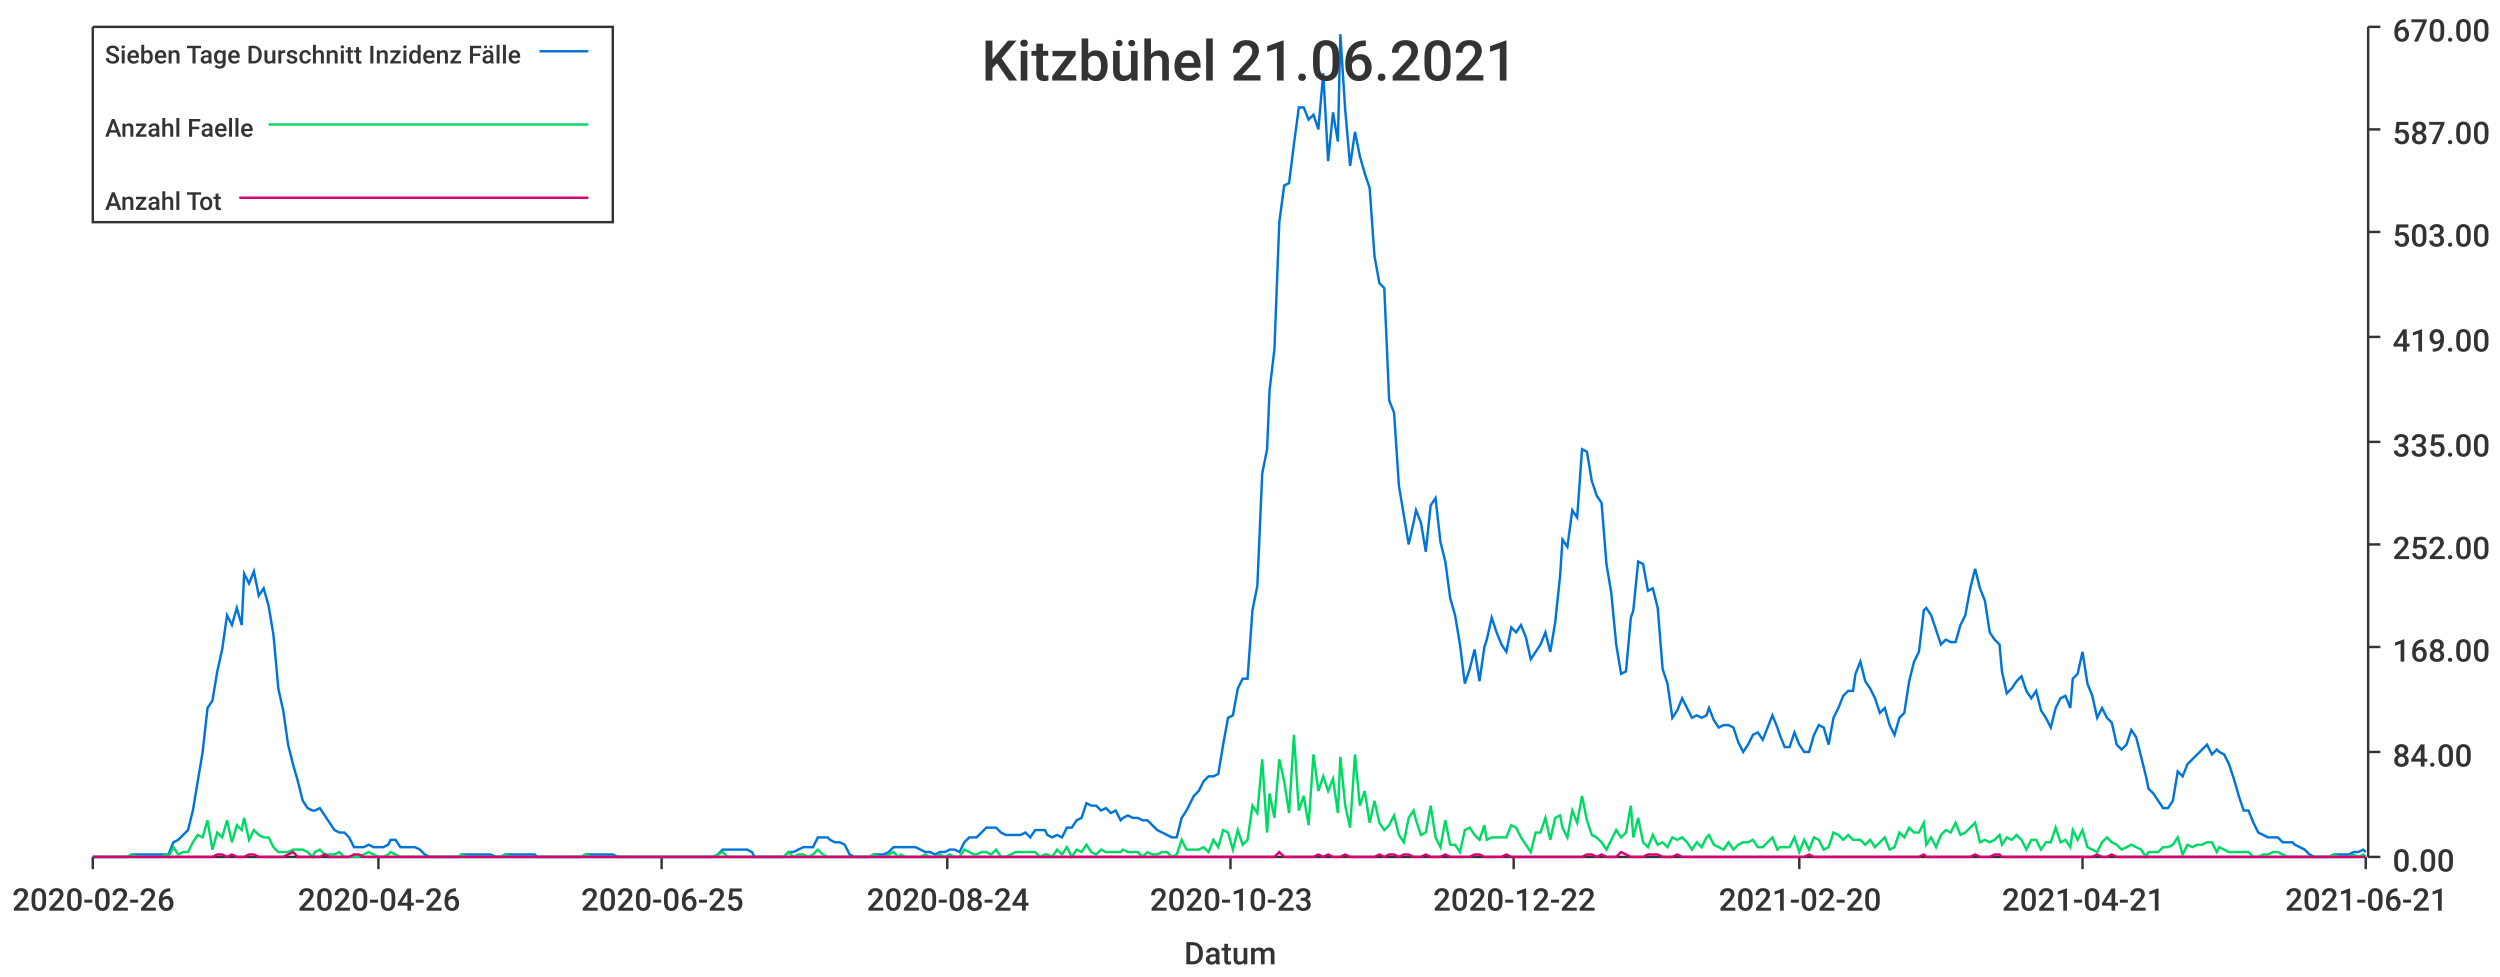
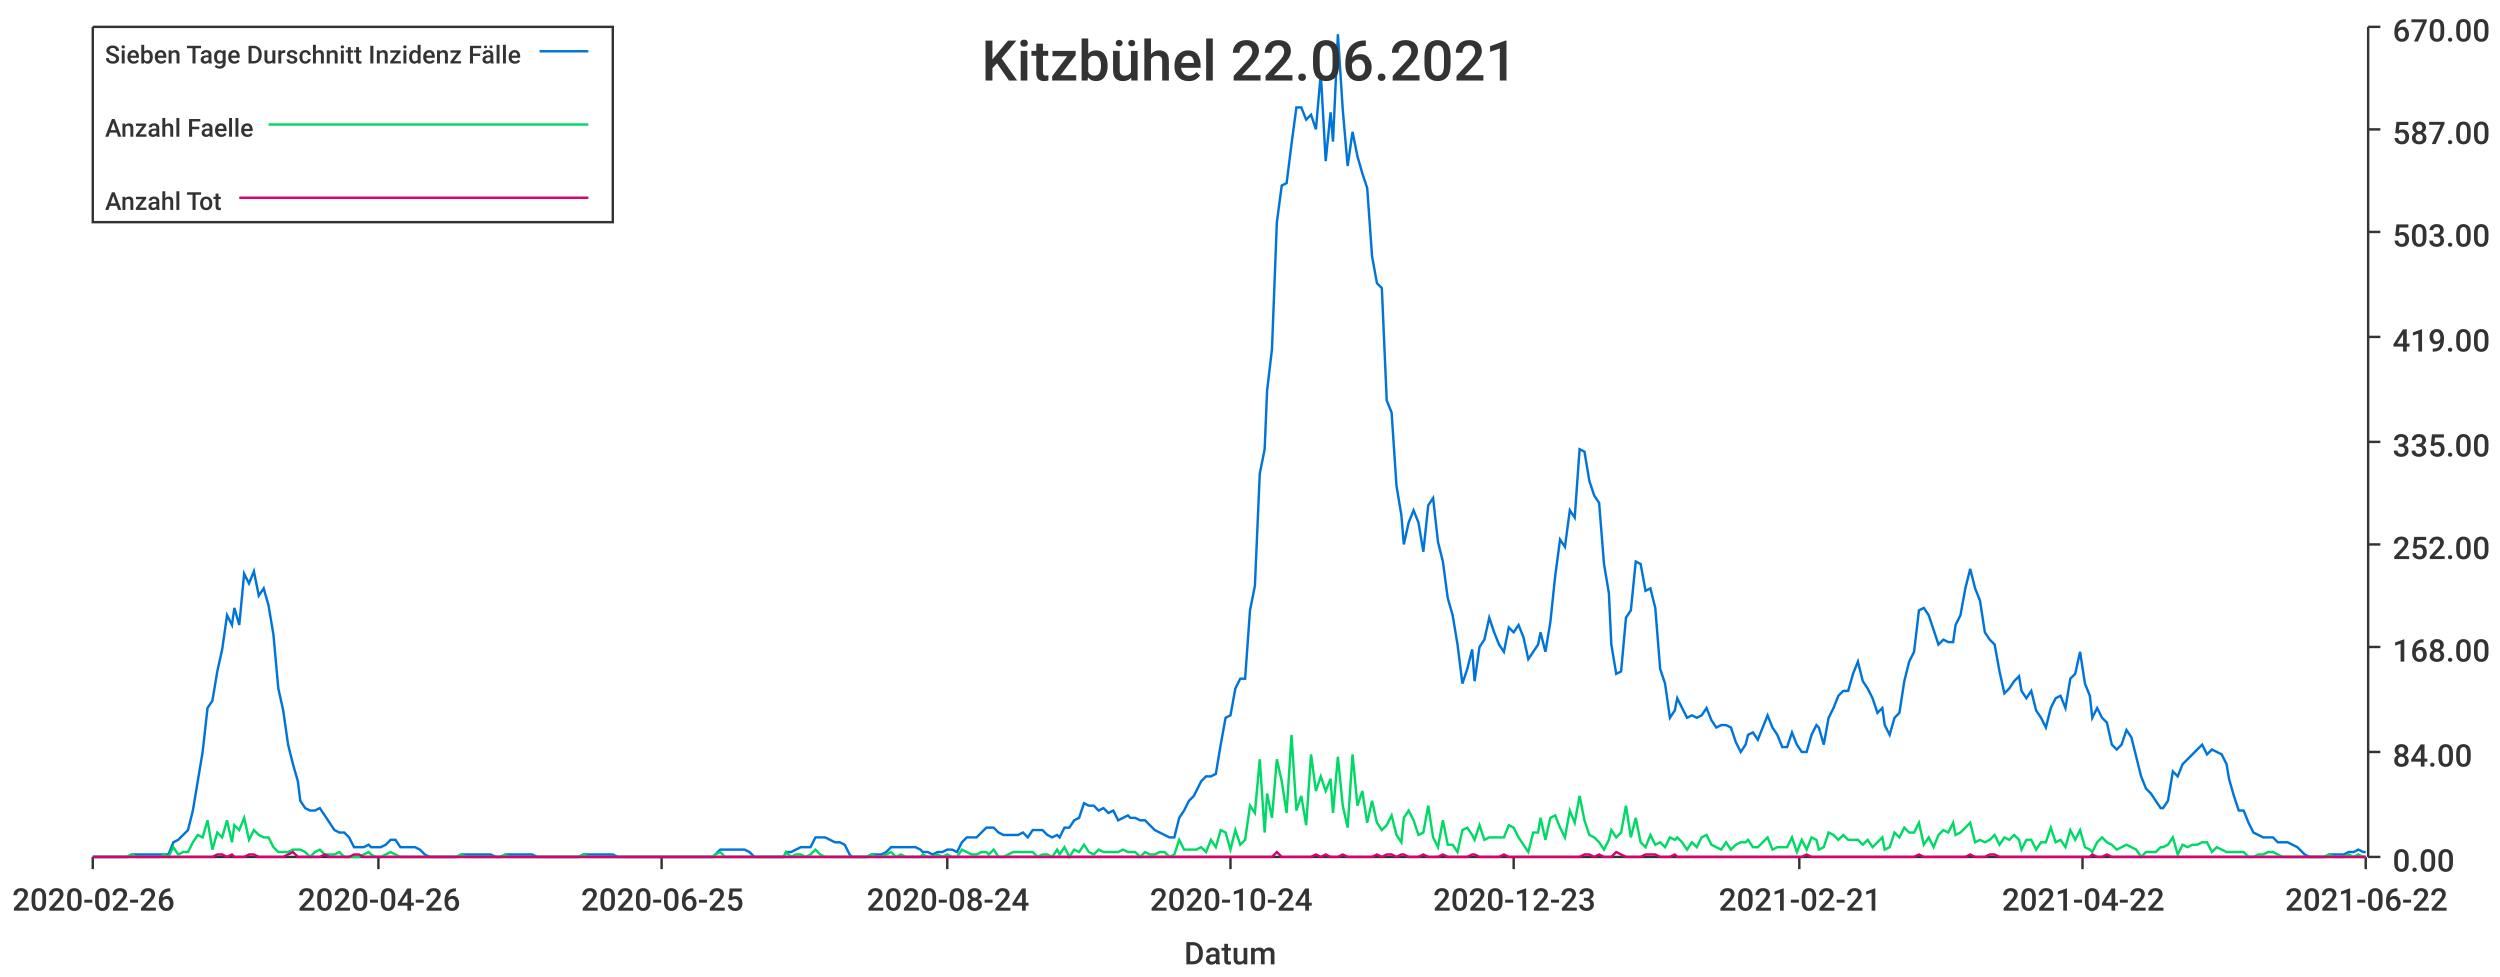
<svg xmlns="http://www.w3.org/2000/svg" width="1024" height="400">\n<path d="M 0 0 L 1024 0 L 1024 400 L 0 400 L 0 0" style="stroke-width:0;stroke:rgba(255,255,255,1.0);fill:rgba(255,255,255,1.0)" />
  <path d="M 38 11 L 969 11 L 969 351 L 38 351 L 38 11" style="stroke-width:0;stroke:rgba(255,255,255,1.0);fill:rgba(255,255,255,1.0)" />
  <path d="M 38 351 L 969 351" style="stroke-width:1;stroke:rgba(51,51,51,1.0);fill:none" />
  <path d="M 38 351 L 38 356" style="stroke-width:1;stroke:rgba(51,51,51,1.0);fill:none" />
  <text x="5" y="373" style="stroke-width:0;stroke:none;fill:rgba(51,51,51,1.0);font-size:12.8px;font-family:'Roboto Medium',sans-serif">2020-02-26</text>
  <path d="M 155 351 L 155 356" style="stroke-width:1;stroke:rgba(51,51,51,1.0);fill:none" />
  <text x="122" y="373" style="stroke-width:0;stroke:none;fill:rgba(51,51,51,1.0);font-size:12.8px;font-family:'Roboto Medium',sans-serif">2020-04-26</text>
  <path d="M 271 351 L 271 356" style="stroke-width:1;stroke:rgba(51,51,51,1.0);fill:none" />
  <text x="238" y="373" style="stroke-width:0;stroke:none;fill:rgba(51,51,51,1.0);font-size:12.8px;font-family:'Roboto Medium',sans-serif">2020-06-25</text>
  <path d="M 388 351 L 388 356" style="stroke-width:1;stroke:rgba(51,51,51,1.0);fill:none" />
  <text x="355" y="373" style="stroke-width:0;stroke:none;fill:rgba(51,51,51,1.0);font-size:12.8px;font-family:'Roboto Medium',sans-serif">2020-08-24</text>
  <path d="M 504 351 L 504 356" style="stroke-width:1;stroke:rgba(51,51,51,1.0);fill:none" />
-   <text x="471" y="373" style="stroke-width:0;stroke:none;fill:rgba(51,51,51,1.0);font-size:12.8px;font-family:'Roboto Medium',sans-serif">2020-10-23</text>
+   <text x="471" y="373" style="stroke-width:0;stroke:none;fill:rgba(51,51,51,1.0);font-size:12.8px;font-family:'Roboto Medium',sans-serif">2020-10-24</text>
  <path d="M 620 351 L 620 356" style="stroke-width:1;stroke:rgba(51,51,51,1.0);fill:none" />
-   <text x="587" y="373" style="stroke-width:0;stroke:none;fill:rgba(51,51,51,1.0);font-size:12.8px;font-family:'Roboto Medium',sans-serif">2020-12-22</text>
+   <text x="587" y="373" style="stroke-width:0;stroke:none;fill:rgba(51,51,51,1.0);font-size:12.8px;font-family:'Roboto Medium',sans-serif">2020-12-23</text>
  <path d="M 737 351 L 737 356" style="stroke-width:1;stroke:rgba(51,51,51,1.0);fill:none" />
-   <text x="704" y="373" style="stroke-width:0;stroke:none;fill:rgba(51,51,51,1.0);font-size:12.8px;font-family:'Roboto Medium',sans-serif">2021-02-20</text>
+   <text x="704" y="373" style="stroke-width:0;stroke:none;fill:rgba(51,51,51,1.0);font-size:12.8px;font-family:'Roboto Medium',sans-serif">2021-02-21</text>
  <path d="M 853 351 L 853 356" style="stroke-width:1;stroke:rgba(51,51,51,1.0);fill:none" />
-   <text x="820" y="373" style="stroke-width:0;stroke:none;fill:rgba(51,51,51,1.0);font-size:12.8px;font-family:'Roboto Medium',sans-serif">2021-04-21</text>
+   <text x="820" y="373" style="stroke-width:0;stroke:none;fill:rgba(51,51,51,1.0);font-size:12.8px;font-family:'Roboto Medium',sans-serif">2021-04-22</text>
  <path d="M 969 351 L 969 356" style="stroke-width:1;stroke:rgba(51,51,51,1.0);fill:none" />
-   <text x="936" y="373" style="stroke-width:0;stroke:none;fill:rgba(51,51,51,1.0);font-size:12.8px;font-family:'Roboto Medium',sans-serif">2021-06-21</text>
+   <text x="936" y="373" style="stroke-width:0;stroke:none;fill:rgba(51,51,51,1.0);font-size:12.8px;font-family:'Roboto Medium',sans-serif">2021-06-22</text>
  <text x="485" y="395" style="stroke-width:0;stroke:none;fill:rgba(51,51,51,1.0);font-size:12.8px;font-family:'Roboto Medium',sans-serif">Datum</text>
  <path d="M 970 351 L 970 11" style="stroke-width:1;stroke:rgba(51,51,51,1.0);fill:none" />
  <path d="M 970 351 L 975 351" style="stroke-width:1;stroke:rgba(51,51,51,1.0);fill:none" />
  <text x="980" y="357" style="stroke-width:0;stroke:none;fill:rgba(51,51,51,1.0);font-size:12.8px;font-family:'Roboto Medium',sans-serif">0.00</text>
  <path d="M 970 308 L 975 308" style="stroke-width:1;stroke:rgba(51,51,51,1.0);fill:none" />
  <text x="980" y="314" style="stroke-width:0;stroke:none;fill:rgba(51,51,51,1.0);font-size:12.8px;font-family:'Roboto Medium',sans-serif">84.00</text>
  <path d="M 970 265 L 975 265" style="stroke-width:1;stroke:rgba(51,51,51,1.0);fill:none" />
  <text x="980" y="271" style="stroke-width:0;stroke:none;fill:rgba(51,51,51,1.0);font-size:12.8px;font-family:'Roboto Medium',sans-serif">168.00</text>
  <path d="M 970 223 L 975 223" style="stroke-width:1;stroke:rgba(51,51,51,1.0);fill:none" />
  <text x="980" y="229" style="stroke-width:0;stroke:none;fill:rgba(51,51,51,1.0);font-size:12.8px;font-family:'Roboto Medium',sans-serif">252.00</text>
  <path d="M 970 181 L 975 181" style="stroke-width:1;stroke:rgba(51,51,51,1.0);fill:none" />
  <text x="980" y="187" style="stroke-width:0;stroke:none;fill:rgba(51,51,51,1.0);font-size:12.8px;font-family:'Roboto Medium',sans-serif">335.00</text>
  <path d="M 970 138 L 975 138" style="stroke-width:1;stroke:rgba(51,51,51,1.0);fill:none" />
  <text x="980" y="144" style="stroke-width:0;stroke:none;fill:rgba(51,51,51,1.0);font-size:12.8px;font-family:'Roboto Medium',sans-serif">419.00</text>
  <path d="M 970 95 L 975 95" style="stroke-width:1;stroke:rgba(51,51,51,1.0);fill:none" />
  <text x="980" y="101" style="stroke-width:0;stroke:none;fill:rgba(51,51,51,1.0);font-size:12.8px;font-family:'Roboto Medium',sans-serif">503.00</text>
  <path d="M 970 53 L 975 53" style="stroke-width:1;stroke:rgba(51,51,51,1.0);fill:none" />
  <text x="980" y="59" style="stroke-width:0;stroke:none;fill:rgba(51,51,51,1.0);font-size:12.8px;font-family:'Roboto Medium',sans-serif">587.00</text>
  <path d="M 970 11 L 975 11" style="stroke-width:1;stroke:rgba(51,51,51,1.0);fill:none" />
  <text x="980" y="17" style="stroke-width:0;stroke:none;fill:rgba(51,51,51,1.0);font-size:12.8px;font-family:'Roboto Medium',sans-serif">670.00</text>
-   <path d="M 38 351 L 40 351 L 42 351 L 44 351 L 46 351 L 48 351 L 50 351 L 52 351 L 54 350 L 56 350 L 58 350 L 60 350 L 62 350 L 64 350 L 66 350 L 68 350 L 69 350 L 71 345 L 73 344 L 75 342 L 77 340 L 79 332 L 81 320 L 83 308 L 85 290 L 87 287 L 89 275 L 91 266 L 93 252 L 95 256 L 97 249 L 99 256 L 100 235 L 102 239 L 104 234 L 106 244 L 108 241 L 110 248 L 112 260 L 114 282 L 116 291 L 118 305 L 120 313 L 122 320 L 124 328 L 126 331 L 128 332 L 129 332 L 131 331 L 133 334 L 135 337 L 137 340 L 139 341 L 141 341 L 143 343 L 145 347 L 147 347 L 149 347 L 151 346 L 153 347 L 155 347 L 157 347 L 159 346 L 160 344 L 162 344 L 164 347 L 166 347 L 168 347 L 170 347 L 172 348 L 174 350 L 176 351 L 178 351 L 180 351 L 182 351 L 184 351 L 186 351 L 188 351 L 189 350 L 191 350 L 193 350 L 195 350 L 197 350 L 199 350 L 201 350 L 203 351 L 205 351 L 207 350 L 209 350 L 211 350 L 213 350 L 215 350 L 217 350 L 219 350 L 220 351 L 222 351 L 224 351 L 226 351 L 228 351 L 230 351 L 232 351 L 234 351 L 236 351 L 238 351 L 240 350 L 242 350 L 244 350 L 246 350 L 248 350 L 249 350 L 251 350 L 253 351 L 255 351 L 257 351 L 259 351 L 261 351 L 263 351 L 265 351 L 267 351 L 269 351 L 271 351 L 273 351 L 275 351 L 277 351 L 279 351 L 280 351 L 282 351 L 284 351 L 286 351 L 288 351 L 290 351 L 292 351 L 294 350 L 296 348 L 298 348 L 300 348 L 302 348 L 304 348 L 306 348 L 308 349 L 309 351 L 311 351 L 313 351 L 315 351 L 317 351 L 319 351 L 321 351 L 323 349 L 325 349 L 327 348 L 329 347 L 331 347 L 333 347 L 335 343 L 337 343 L 339 343 L 340 344 L 342 345 L 344 345 L 346 346 L 348 350 L 350 351 L 352 351 L 354 351 L 356 351 L 358 350 L 360 350 L 362 350 L 364 349 L 366 347 L 368 347 L 369 347 L 371 347 L 373 347 L 375 347 L 377 348 L 379 349 L 381 349 L 383 350 L 385 349 L 387 349 L 389 348 L 391 348 L 393 349 L 395 345 L 397 343 L 399 343 L 400 343 L 402 341 L 404 339 L 406 339 L 408 339 L 410 341 L 412 342 L 414 342 L 416 342 L 418 342 L 420 341 L 422 343 L 424 340 L 426 340 L 428 340 L 429 342 L 431 343 L 433 342 L 435 343 L 437 339 L 439 339 L 441 336 L 443 335 L 445 329 L 447 330 L 449 330 L 451 332 L 453 331 L 455 333 L 457 332 L 459 336 L 460 335 L 462 334 L 464 335 L 466 335 L 468 336 L 470 336 L 472 338 L 474 340 L 476 341 L 478 342 L 480 343 L 482 343 L 484 335 L 486 332 L 488 328 L 489 326 L 491 324 L 493 320 L 495 318 L 497 318 L 499 317 L 501 305 L 503 294 L 505 293 L 507 282 L 509 278 L 511 278 L 513 250 L 515 240 L 517 194 L 519 184 L 520 160 L 522 143 L 524 91 L 526 76 L 528 75 L 530 59 L 532 44 L 534 44 L 536 49 L 538 47 L 540 53 L 542 30 L 544 66 L 546 46 L 548 58 L 549 14 L 551 45 L 553 68 L 555 54 L 557 64 L 559 71 L 561 77 L 563 105 L 565 116 L 567 118 L 569 164 L 571 169 L 573 199 L 575 211 L 577 223 L 579 214 L 580 209 L 582 214 L 584 226 L 586 207 L 588 204 L 590 222 L 592 230 L 594 245 L 596 252 L 598 264 L 600 280 L 602 274 L 604 266 L 606 279 L 608 265 L 609 262 L 611 253 L 613 259 L 615 264 L 617 267 L 619 257 L 621 259 L 623 256 L 625 261 L 627 270 L 629 267 L 631 264 L 633 259 L 635 267 L 637 255 L 639 236 L 640 221 L 642 224 L 644 209 L 646 212 L 648 184 L 650 185 L 652 197 L 654 203 L 656 206 L 658 231 L 660 243 L 662 264 L 664 276 L 666 275 L 668 253 L 669 250 L 671 230 L 673 231 L 675 242 L 677 241 L 679 249 L 681 274 L 683 280 L 685 294 L 687 291 L 689 286 L 691 290 L 693 294 L 695 293 L 697 294 L 699 293 L 700 290 L 702 295 L 704 298 L 706 297 L 708 297 L 710 298 L 712 304 L 714 308 L 716 305 L 718 301 L 720 300 L 722 303 L 724 298 L 726 293 L 728 298 L 729 301 L 731 306 L 733 306 L 735 300 L 737 305 L 739 308 L 741 308 L 743 301 L 745 297 L 747 298 L 749 305 L 751 294 L 753 290 L 755 285 L 757 283 L 759 283 L 760 276 L 762 271 L 764 279 L 766 282 L 768 286 L 770 292 L 772 290 L 774 297 L 776 301 L 778 294 L 780 292 L 782 279 L 784 271 L 786 267 L 788 250 L 789 249 L 791 252 L 793 258 L 795 264 L 797 262 L 799 263 L 801 263 L 803 256 L 805 252 L 807 241 L 809 233 L 811 241 L 813 246 L 815 259 L 817 262 L 819 264 L 820 275 L 822 284 L 824 282 L 826 279 L 828 277 L 830 283 L 832 286 L 834 283 L 836 291 L 838 294 L 840 298 L 842 290 L 844 286 L 846 285 L 848 290 L 849 278 L 851 276 L 853 267 L 855 280 L 857 285 L 859 294 L 861 290 L 863 294 L 865 296 L 867 305 L 869 307 L 871 305 L 873 299 L 875 302 L 877 310 L 879 318 L 880 323 L 882 325 L 884 328 L 886 331 L 888 331 L 890 328 L 892 316 L 894 318 L 896 313 L 898 311 L 900 309 L 902 307 L 904 305 L 906 309 L 908 307 L 909 308 L 911 309 L 913 313 L 915 319 L 917 326 L 919 332 L 921 332 L 923 337 L 925 341 L 927 342 L 929 343 L 931 343 L 933 343 L 935 345 L 937 345 L 939 345 L 940 346 L 942 347 L 944 348 L 946 350 L 948 351 L 950 351 L 952 351 L 954 351 L 956 350 L 958 350 L 960 350 L 962 350 L 964 349 L 966 349 L 968 348 L 969 349" style="stroke-width:1;stroke:rgba(0,116,217,1.0);fill:none" />
-   <path d="M 38 351 L 40 351 L 42 351 L 44 351 L 46 351 L 48 351 L 50 351 L 52 351 L 54 350 L 56 351 L 58 351 L 60 351 L 62 351 L 64 351 L 66 351 L 68 350 L 69 351 L 71 347 L 73 350 L 75 349 L 77 349 L 79 345 L 81 342 L 83 343 L 85 336 L 87 348 L 89 341 L 91 343 L 93 336 L 95 345 L 97 338 L 99 340 L 100 335 L 102 344 L 104 340 L 106 342 L 108 343 L 110 343 L 112 347 L 114 349 L 116 349 L 118 349 L 120 348 L 122 348 L 124 348 L 126 349 L 128 351 L 129 349 L 131 348 L 133 350 L 135 350 L 137 350 L 139 349 L 141 351 L 143 351 L 145 351 L 147 351 L 149 350 L 151 349 L 153 350 L 155 351 L 157 351 L 159 350 L 160 349 L 162 350 L 164 351 L 166 351 L 168 351 L 170 351 L 172 351 L 174 351 L 176 351 L 178 351 L 180 351 L 182 351 L 184 351 L 186 351 L 188 351 L 189 350 L 191 351 L 193 351 L 195 351 L 197 351 L 199 351 L 201 351 L 203 351 L 205 351 L 207 350 L 209 351 L 211 351 L 213 351 L 215 351 L 217 351 L 219 351 L 220 351 L 222 351 L 224 351 L 226 351 L 228 351 L 230 351 L 232 351 L 234 351 L 236 351 L 238 351 L 240 350 L 242 351 L 244 351 L 246 351 L 248 351 L 249 351 L 251 351 L 253 351 L 255 351 L 257 351 L 259 351 L 261 351 L 263 351 L 265 351 L 267 351 L 269 351 L 271 351 L 273 351 L 275 351 L 277 351 L 279 351 L 280 351 L 282 351 L 284 351 L 286 351 L 288 351 L 290 351 L 292 351 L 294 350 L 296 349 L 298 351 L 300 351 L 302 351 L 304 351 L 306 351 L 308 351 L 309 351 L 311 351 L 313 351 L 315 351 L 317 351 L 319 351 L 321 351 L 323 349 L 325 351 L 327 350 L 329 350 L 331 351 L 333 350 L 335 348 L 337 350 L 339 351 L 340 351 L 342 351 L 344 351 L 346 351 L 348 351 L 350 351 L 352 351 L 354 351 L 356 351 L 358 350 L 360 351 L 362 351 L 364 350 L 366 349 L 368 351 L 369 350 L 371 351 L 373 351 L 375 351 L 377 351 L 379 350 L 381 351 L 383 351 L 385 350 L 387 351 L 389 350 L 391 351 L 393 351 L 395 348 L 397 349 L 399 350 L 400 350 L 402 349 L 404 349 L 406 350 L 408 348 L 410 351 L 412 351 L 414 350 L 416 349 L 418 349 L 420 349 L 422 349 L 424 349 L 426 351 L 428 350 L 429 350 L 431 351 L 433 348 L 435 350 L 437 347 L 439 351 L 441 348 L 443 349 L 445 346 L 447 349 L 449 350 L 451 348 L 453 349 L 455 349 L 457 349 L 459 349 L 460 348 L 462 349 L 464 349 L 466 349 L 468 351 L 470 349 L 472 350 L 474 350 L 476 349 L 478 349 L 480 351 L 482 350 L 484 344 L 486 348 L 488 348 L 489 348 L 491 348 L 493 347 L 495 349 L 497 344 L 499 347 L 501 340 L 503 341 L 505 348 L 507 340 L 509 346 L 511 344 L 513 330 L 515 333 L 517 311 L 519 341 L 520 325 L 522 335 L 524 311 L 526 320 L 528 333 L 530 301 L 532 332 L 534 326 L 536 338 L 538 309 L 540 324 L 542 318 L 544 324 L 546 319 L 548 333 L 549 310 L 551 330 L 553 339 L 555 309 L 557 330 L 559 324 L 561 337 L 563 328 L 565 337 L 567 340 L 569 338 L 571 334 L 573 342 L 575 345 L 577 335 L 579 332 L 580 336 L 582 342 L 584 341 L 586 330 L 588 343 L 590 347 L 592 336 L 594 346 L 596 346 L 598 349 L 600 340 L 602 339 L 604 342 L 606 344 L 608 338 L 609 344 L 611 343 L 613 343 L 615 343 L 617 343 L 619 338 L 621 339 L 623 343 L 625 346 L 627 349 L 629 341 L 631 341 L 633 335 L 635 344 L 637 335 L 639 334 L 640 339 L 642 343 L 644 332 L 646 337 L 648 326 L 650 336 L 652 342 L 654 343 L 656 345 L 658 348 L 660 344 L 662 340 L 664 343 L 666 341 L 668 330 L 669 343 L 671 335 L 673 345 L 675 347 L 677 342 L 679 346 L 681 345 L 683 347 L 685 343 L 687 344 L 689 343 L 691 345 L 693 348 L 695 345 L 697 347 L 699 343 L 700 342 L 702 346 L 704 347 L 706 348 L 708 345 L 710 348 L 712 346 L 714 345 L 716 345 L 718 344 L 720 347 L 722 347 L 724 345 L 726 343 L 728 348 L 729 347 L 731 347 L 733 347 L 735 343 L 737 349 L 739 344 L 741 348 L 743 343 L 745 344 L 747 348 L 749 347 L 751 341 L 753 342 L 755 344 L 757 342 L 759 344 L 760 344 L 762 344 L 764 346 L 766 344 L 768 347 L 770 345 L 772 343 L 774 348 L 776 347 L 778 341 L 780 343 L 782 339 L 784 341 L 786 341 L 788 337 L 789 346 L 791 343 L 793 347 L 795 342 L 797 340 L 799 341 L 801 337 L 803 342 L 805 341 L 807 339 L 809 337 L 811 345 L 813 344 L 815 345 L 817 344 L 819 342 L 820 346 L 822 343 L 824 344 L 826 342 L 828 344 L 830 348 L 832 344 L 834 344 L 836 348 L 838 345 L 840 345 L 842 339 L 844 345 L 846 344 L 848 347 L 849 340 L 851 344 L 853 340 L 855 347 L 857 348 L 859 349 L 861 345 L 863 343 L 865 345 L 867 346 L 869 348 L 871 347 L 873 346 L 875 347 L 877 348 L 879 351 L 880 349 L 882 349 L 884 349 L 886 347 L 888 347 L 890 346 L 892 343 L 894 350 L 896 346 L 898 347 L 900 346 L 902 346 L 904 345 L 906 345 L 908 349 L 909 347 L 911 348 L 913 349 L 915 349 L 917 349 L 919 349 L 921 349 L 923 351 L 925 351 L 927 350 L 929 350 L 931 349 L 933 349 L 935 350 L 937 351 L 939 351 L 940 351 L 942 351 L 944 351 L 946 351 L 948 351 L 950 351 L 952 351 L 954 351 L 956 350 L 958 351 L 960 351 L 962 351 L 964 350 L 966 351 L 968 350 L 969 351" style="stroke-width:1;stroke:rgba(0,217,101,1.0);fill:none" />
-   <path d="M 38 351 L 40 351 L 42 351 L 44 351 L 46 351 L 48 351 L 50 351 L 52 351 L 54 351 L 56 351 L 58 351 L 60 351 L 62 351 L 64 351 L 66 351 L 68 351 L 69 351 L 71 351 L 73 351 L 75 351 L 77 351 L 79 351 L 81 351 L 83 351 L 85 351 L 87 351 L 89 350 L 91 350 L 93 351 L 95 350 L 97 351 L 99 351 L 100 351 L 102 350 L 104 350 L 106 351 L 108 351 L 110 351 L 112 351 L 114 351 L 116 351 L 118 350 L 120 349 L 122 351 L 124 351 L 126 351 L 128 351 L 129 351 L 131 351 L 133 350 L 135 351 L 137 351 L 139 351 L 141 351 L 143 351 L 145 350 L 147 350 L 149 351 L 151 351 L 153 351 L 155 351 L 157 351 L 159 351 L 160 351 L 162 351 L 164 351 L 166 351 L 168 351 L 170 351 L 172 351 L 174 351 L 176 351 L 178 351 L 180 351 L 182 351 L 184 351 L 186 351 L 188 351 L 189 351 L 191 351 L 193 351 L 195 351 L 197 351 L 199 351 L 201 351 L 203 351 L 205 351 L 207 351 L 209 351 L 211 351 L 213 351 L 215 351 L 217 351 L 219 351 L 220 351 L 222 351 L 224 351 L 226 351 L 228 351 L 230 351 L 232 351 L 234 351 L 236 351 L 238 351 L 240 351 L 242 351 L 244 351 L 246 351 L 248 351 L 249 351 L 251 351 L 253 351 L 255 351 L 257 351 L 259 351 L 261 351 L 263 351 L 265 351 L 267 351 L 269 351 L 271 351 L 273 351 L 275 351 L 277 351 L 279 351 L 280 351 L 282 351 L 284 351 L 286 351 L 288 351 L 290 351 L 292 351 L 294 351 L 296 351 L 298 351 L 300 351 L 302 351 L 304 351 L 306 351 L 308 351 L 309 351 L 311 351 L 313 351 L 315 351 L 317 351 L 319 351 L 321 351 L 323 351 L 325 351 L 327 351 L 329 351 L 331 351 L 333 351 L 335 351 L 337 351 L 339 351 L 340 351 L 342 351 L 344 351 L 346 351 L 348 351 L 350 351 L 352 351 L 354 351 L 356 351 L 358 351 L 360 351 L 362 351 L 364 351 L 366 351 L 368 351 L 369 351 L 371 351 L 373 351 L 375 351 L 377 351 L 379 351 L 381 351 L 383 351 L 385 351 L 387 351 L 389 351 L 391 351 L 393 351 L 395 351 L 397 351 L 399 351 L 400 351 L 402 351 L 404 351 L 406 351 L 408 351 L 410 351 L 412 351 L 414 351 L 416 351 L 418 351 L 420 351 L 422 351 L 424 351 L 426 351 L 428 351 L 429 351 L 431 351 L 433 351 L 435 351 L 437 351 L 439 351 L 441 351 L 443 351 L 445 351 L 447 351 L 449 351 L 451 351 L 453 351 L 455 351 L 457 351 L 459 351 L 460 351 L 462 351 L 464 351 L 466 351 L 468 351 L 470 351 L 472 351 L 474 351 L 476 351 L 478 351 L 480 351 L 482 351 L 484 351 L 486 351 L 488 351 L 489 351 L 491 351 L 493 351 L 495 351 L 497 351 L 499 351 L 501 351 L 503 351 L 505 351 L 507 351 L 509 351 L 511 351 L 513 351 L 515 351 L 517 351 L 519 351 L 520 351 L 522 351 L 524 349 L 526 351 L 528 351 L 530 351 L 532 351 L 534 351 L 536 351 L 538 351 L 540 350 L 542 351 L 544 350 L 546 351 L 548 351 L 549 351 L 551 350 L 553 351 L 555 351 L 557 351 L 559 351 L 561 351 L 563 351 L 565 350 L 567 351 L 569 350 L 571 350 L 573 351 L 575 350 L 577 350 L 579 351 L 580 351 L 582 351 L 584 350 L 586 351 L 588 351 L 590 351 L 592 350 L 594 351 L 596 351 L 598 351 L 600 351 L 602 351 L 604 350 L 606 350 L 608 351 L 609 351 L 611 351 L 613 351 L 615 351 L 617 350 L 619 351 L 621 351 L 623 351 L 625 351 L 627 351 L 629 351 L 631 351 L 633 351 L 635 351 L 637 351 L 639 351 L 640 351 L 642 351 L 644 351 L 646 351 L 648 351 L 650 350 L 652 350 L 654 351 L 656 350 L 658 351 L 660 351 L 662 351 L 664 349 L 666 350 L 668 351 L 669 351 L 671 351 L 673 351 L 675 350 L 677 350 L 679 350 L 681 351 L 683 351 L 685 351 L 687 350 L 689 351 L 691 351 L 693 351 L 695 351 L 697 351 L 699 351 L 700 351 L 702 351 L 704 351 L 706 351 L 708 351 L 710 351 L 712 351 L 714 351 L 716 351 L 718 351 L 720 351 L 722 351 L 724 351 L 726 351 L 728 351 L 729 351 L 731 351 L 733 351 L 735 351 L 737 351 L 739 351 L 741 350 L 743 351 L 745 351 L 747 351 L 749 351 L 751 351 L 753 351 L 755 351 L 757 351 L 759 351 L 760 351 L 762 351 L 764 351 L 766 351 L 768 351 L 770 351 L 772 351 L 774 351 L 776 351 L 778 351 L 780 351 L 782 351 L 784 351 L 786 351 L 788 350 L 789 351 L 791 351 L 793 351 L 795 351 L 797 351 L 799 351 L 801 351 L 803 351 L 805 351 L 807 351 L 809 350 L 811 351 L 813 351 L 815 351 L 817 350 L 819 350 L 820 351 L 822 351 L 824 351 L 826 351 L 828 351 L 830 351 L 832 351 L 834 351 L 836 351 L 838 351 L 840 351 L 842 351 L 844 351 L 846 351 L 848 351 L 849 351 L 851 351 L 853 351 L 855 351 L 857 351 L 859 350 L 861 351 L 863 351 L 865 350 L 867 351 L 869 351 L 871 351 L 873 351 L 875 351 L 877 351 L 879 351 L 880 351 L 882 351 L 884 351 L 886 351 L 888 351 L 890 351 L 892 351 L 894 351 L 896 351 L 898 351 L 900 351 L 902 351 L 904 351 L 906 351 L 908 351 L 909 351 L 911 351 L 913 351 L 915 351 L 917 351 L 919 351 L 921 351 L 923 351 L 925 351 L 927 351 L 929 351 L 931 351 L 933 351 L 935 351 L 937 351 L 939 351 L 940 351 L 942 351 L 944 351 L 946 351 L 948 351 L 950 351 L 952 351 L 954 351 L 956 351 L 958 351 L 960 351 L 962 351 L 964 351 L 966 351 L 968 351 L 969 351" style="stroke-width:1;stroke:rgba(217,0,116,1.0);fill:none" />
-   <text x="402" y="33" style="stroke-width:0;stroke:none;fill:rgba(51,51,51,1.0);font-size:23.0px;font-family:'Roboto Medium',sans-serif">Kitzbühel 21.06.2021</text>
+   <path d="M 38 351 L 40 351 L 42 351 L 44 351 L 46 351 L 48 351 L 50 351 L 52 351 L 54 350 L 56 350 L 58 350 L 60 350 L 62 350 L 64 350 L 66 350 L 67 350 L 69 350 L 71 345 L 73 344 L 75 342 L 77 340 L 79 332 L 81 320 L 83 308 L 85 290 L 87 287 L 89 275 L 91 266 L 93 252 L 95 256 L 96 249 L 98 256 L 100 235 L 102 239 L 104 234 L 106 244 L 108 241 L 110 248 L 112 260 L 114 282 L 116 291 L 118 305 L 120 313 L 122 320 L 123 328 L 125 331 L 127 332 L 129 332 L 131 331 L 133 334 L 135 337 L 137 340 L 139 341 L 141 341 L 143 343 L 145 347 L 147 347 L 149 347 L 151 346 L 152 347 L 154 347 L 156 347 L 158 346 L 160 344 L 162 344 L 164 347 L 166 347 L 168 347 L 170 347 L 172 348 L 174 350 L 176 351 L 178 351 L 180 351 L 181 351 L 183 351 L 185 351 L 187 351 L 189 350 L 191 350 L 193 350 L 195 350 L 197 350 L 199 350 L 201 350 L 203 351 L 205 351 L 207 350 L 208 350 L 210 350 L 212 350 L 214 350 L 216 350 L 218 350 L 220 351 L 222 351 L 224 351 L 226 351 L 228 351 L 230 351 L 232 351 L 234 351 L 236 351 L 237 351 L 239 350 L 241 350 L 243 350 L 245 350 L 247 350 L 249 350 L 251 350 L 253 351 L 255 351 L 257 351 L 259 351 L 261 351 L 263 351 L 264 351 L 266 351 L 268 351 L 270 351 L 272 351 L 274 351 L 276 351 L 278 351 L 280 351 L 282 351 L 284 351 L 286 351 L 288 351 L 290 351 L 292 351 L 293 350 L 295 348 L 297 348 L 299 348 L 301 348 L 303 348 L 305 348 L 307 349 L 309 351 L 311 351 L 313 351 L 315 351 L 317 351 L 319 351 L 321 351 L 322 349 L 324 349 L 326 348 L 328 347 L 330 347 L 332 347 L 334 343 L 336 343 L 338 343 L 340 344 L 342 345 L 344 345 L 346 346 L 348 350 L 349 351 L 351 351 L 353 351 L 355 351 L 357 350 L 359 350 L 361 350 L 363 349 L 365 347 L 367 347 L 369 347 L 371 347 L 373 347 L 375 347 L 377 348 L 378 349 L 380 349 L 382 350 L 384 349 L 386 349 L 388 348 L 390 348 L 392 349 L 394 345 L 396 343 L 398 343 L 400 343 L 402 341 L 404 339 L 405 339 L 407 339 L 409 341 L 411 342 L 413 342 L 415 342 L 417 342 L 419 341 L 421 343 L 423 340 L 425 340 L 427 340 L 429 342 L 431 343 L 433 342 L 434 343 L 436 339 L 438 339 L 440 336 L 442 335 L 444 329 L 446 330 L 448 330 L 450 332 L 452 331 L 454 333 L 456 332 L 458 336 L 460 335 L 462 334 L 463 335 L 465 335 L 467 336 L 469 336 L 471 338 L 473 340 L 475 341 L 477 342 L 479 343 L 481 343 L 483 335 L 485 332 L 487 328 L 489 326 L 490 324 L 492 320 L 494 318 L 496 318 L 498 317 L 500 305 L 502 294 L 504 293 L 506 282 L 508 278 L 510 278 L 512 250 L 514 240 L 516 194 L 518 184 L 519 160 L 521 143 L 523 91 L 525 76 L 527 75 L 529 59 L 531 44 L 533 44 L 535 49 L 537 47 L 539 53 L 541 30 L 543 66 L 545 46 L 546 58 L 548 14 L 550 45 L 552 68 L 554 54 L 556 64 L 558 71 L 560 77 L 562 105 L 564 116 L 566 118 L 568 164 L 570 169 L 572 199 L 574 211 L 575 223 L 577 214 L 579 209 L 581 214 L 583 226 L 585 207 L 587 204 L 589 222 L 591 230 L 593 245 L 595 252 L 597 264 L 599 280 L 601 274 L 603 266 L 604 279 L 606 265 L 608 262 L 610 253 L 612 259 L 614 264 L 616 267 L 618 257 L 620 259 L 622 256 L 624 261 L 626 270 L 628 267 L 630 264 L 631 259 L 633 267 L 635 255 L 637 236 L 639 221 L 641 224 L 643 209 L 645 212 L 647 184 L 649 185 L 651 197 L 653 203 L 655 206 L 657 231 L 659 243 L 660 264 L 662 276 L 664 275 L 666 253 L 668 250 L 670 230 L 672 231 L 674 242 L 676 241 L 678 249 L 680 274 L 682 280 L 684 294 L 686 291 L 687 286 L 689 290 L 691 294 L 693 293 L 695 294 L 697 293 L 699 290 L 701 295 L 703 298 L 705 297 L 707 297 L 709 298 L 711 304 L 713 308 L 715 305 L 716 301 L 718 300 L 720 303 L 722 298 L 724 293 L 726 298 L 728 301 L 730 306 L 732 306 L 734 300 L 736 305 L 738 308 L 740 308 L 742 301 L 744 297 L 745 298 L 747 305 L 749 294 L 751 290 L 753 285 L 755 283 L 757 283 L 759 276 L 761 271 L 763 279 L 765 282 L 767 286 L 769 292 L 771 290 L 772 297 L 774 301 L 776 294 L 778 292 L 780 279 L 782 271 L 784 267 L 786 250 L 788 249 L 790 252 L 792 258 L 794 264 L 796 262 L 798 263 L 800 263 L 801 256 L 803 252 L 805 241 L 807 233 L 809 241 L 811 246 L 813 259 L 815 262 L 817 264 L 819 275 L 821 284 L 823 282 L 825 279 L 827 277 L 828 283 L 830 286 L 832 283 L 834 291 L 836 294 L 838 298 L 840 290 L 842 286 L 844 285 L 846 290 L 848 278 L 850 276 L 852 267 L 854 280 L 856 285 L 857 294 L 859 290 L 861 294 L 863 296 L 865 305 L 867 307 L 869 305 L 871 299 L 873 302 L 875 310 L 877 318 L 879 323 L 881 325 L 883 328 L 885 331 L 886 331 L 888 328 L 890 316 L 892 318 L 894 313 L 896 311 L 898 309 L 900 307 L 902 305 L 904 309 L 906 307 L 908 308 L 910 309 L 912 313 L 913 319 L 915 326 L 917 332 L 919 332 L 921 337 L 923 341 L 925 342 L 927 343 L 929 343 L 931 343 L 933 345 L 935 345 L 937 345 L 939 346 L 941 347 L 942 348 L 944 350 L 946 351 L 948 351 L 950 351 L 952 351 L 954 350 L 956 350 L 958 350 L 960 350 L 962 349 L 964 349 L 966 348 L 968 349 L 969 349" style="stroke-width:1;stroke:rgba(0,116,217,1.0);fill:none" />
+   <path d="M 38 351 L 40 351 L 42 351 L 44 351 L 46 351 L 48 351 L 50 351 L 52 351 L 54 350 L 56 351 L 58 351 L 60 351 L 62 351 L 64 351 L 66 351 L 67 350 L 69 351 L 71 347 L 73 350 L 75 349 L 77 349 L 79 345 L 81 342 L 83 343 L 85 336 L 87 348 L 89 341 L 91 343 L 93 336 L 95 345 L 96 338 L 98 340 L 100 335 L 102 344 L 104 340 L 106 342 L 108 343 L 110 343 L 112 347 L 114 349 L 116 349 L 118 349 L 120 348 L 122 348 L 123 348 L 125 349 L 127 351 L 129 349 L 131 348 L 133 350 L 135 350 L 137 350 L 139 349 L 141 351 L 143 351 L 145 351 L 147 351 L 149 350 L 151 349 L 152 350 L 154 351 L 156 351 L 158 350 L 160 349 L 162 350 L 164 351 L 166 351 L 168 351 L 170 351 L 172 351 L 174 351 L 176 351 L 178 351 L 180 351 L 181 351 L 183 351 L 185 351 L 187 351 L 189 350 L 191 351 L 193 351 L 195 351 L 197 351 L 199 351 L 201 351 L 203 351 L 205 351 L 207 350 L 208 351 L 210 351 L 212 351 L 214 351 L 216 351 L 218 351 L 220 351 L 222 351 L 224 351 L 226 351 L 228 351 L 230 351 L 232 351 L 234 351 L 236 351 L 237 351 L 239 350 L 241 351 L 243 351 L 245 351 L 247 351 L 249 351 L 251 351 L 253 351 L 255 351 L 257 351 L 259 351 L 261 351 L 263 351 L 264 351 L 266 351 L 268 351 L 270 351 L 272 351 L 274 351 L 276 351 L 278 351 L 280 351 L 282 351 L 284 351 L 286 351 L 288 351 L 290 351 L 292 351 L 293 350 L 295 349 L 297 351 L 299 351 L 301 351 L 303 351 L 305 351 L 307 351 L 309 351 L 311 351 L 313 351 L 315 351 L 317 351 L 319 351 L 321 351 L 322 349 L 324 351 L 326 350 L 328 350 L 330 351 L 332 350 L 334 348 L 336 350 L 338 351 L 340 351 L 342 351 L 344 351 L 346 351 L 348 351 L 349 351 L 351 351 L 353 351 L 355 351 L 357 350 L 359 351 L 361 351 L 363 350 L 365 349 L 367 351 L 369 350 L 371 351 L 373 351 L 375 351 L 377 351 L 378 350 L 380 351 L 382 351 L 384 350 L 386 351 L 388 350 L 390 351 L 392 351 L 394 348 L 396 349 L 398 350 L 400 350 L 402 349 L 404 349 L 405 350 L 407 348 L 409 351 L 411 351 L 413 350 L 415 349 L 417 349 L 419 349 L 421 349 L 423 349 L 425 351 L 427 350 L 429 350 L 431 351 L 433 348 L 434 350 L 436 347 L 438 351 L 440 348 L 442 349 L 444 346 L 446 349 L 448 350 L 450 348 L 452 349 L 454 349 L 456 349 L 458 349 L 460 348 L 462 349 L 463 349 L 465 349 L 467 351 L 469 349 L 471 350 L 473 350 L 475 349 L 477 349 L 479 351 L 481 350 L 483 344 L 485 348 L 487 348 L 489 348 L 490 348 L 492 347 L 494 349 L 496 344 L 498 347 L 500 340 L 502 341 L 504 348 L 506 340 L 508 346 L 510 344 L 512 330 L 514 333 L 516 311 L 518 341 L 519 325 L 521 335 L 523 311 L 525 320 L 527 333 L 529 301 L 531 332 L 533 326 L 535 338 L 537 309 L 539 324 L 541 318 L 543 324 L 545 319 L 546 333 L 548 310 L 550 330 L 552 339 L 554 309 L 556 330 L 558 324 L 560 337 L 562 328 L 564 337 L 566 340 L 568 338 L 570 334 L 572 342 L 574 345 L 575 335 L 577 332 L 579 336 L 581 342 L 583 341 L 585 330 L 587 343 L 589 347 L 591 336 L 593 346 L 595 346 L 597 349 L 599 340 L 601 339 L 603 342 L 604 344 L 606 338 L 608 344 L 610 343 L 612 343 L 614 343 L 616 343 L 618 338 L 620 339 L 622 343 L 624 346 L 626 349 L 628 341 L 630 341 L 631 335 L 633 344 L 635 335 L 637 334 L 639 339 L 641 343 L 643 332 L 645 337 L 647 326 L 649 336 L 651 342 L 653 343 L 655 345 L 657 348 L 659 344 L 660 340 L 662 343 L 664 341 L 666 330 L 668 343 L 670 335 L 672 345 L 674 347 L 676 342 L 678 346 L 680 345 L 682 347 L 684 343 L 686 344 L 687 343 L 689 345 L 691 348 L 693 345 L 695 347 L 697 343 L 699 342 L 701 346 L 703 347 L 705 348 L 707 345 L 709 348 L 711 346 L 713 345 L 715 345 L 716 344 L 718 347 L 720 347 L 722 345 L 724 343 L 726 348 L 728 347 L 730 347 L 732 347 L 734 343 L 736 349 L 738 344 L 740 348 L 742 343 L 744 344 L 745 348 L 747 347 L 749 341 L 751 342 L 753 344 L 755 342 L 757 344 L 759 344 L 761 344 L 763 346 L 765 344 L 767 347 L 769 345 L 771 343 L 772 348 L 774 347 L 776 341 L 778 343 L 780 339 L 782 341 L 784 341 L 786 337 L 788 346 L 790 343 L 792 347 L 794 342 L 796 340 L 798 341 L 800 337 L 801 342 L 803 341 L 805 339 L 807 337 L 809 345 L 811 344 L 813 345 L 815 344 L 817 342 L 819 346 L 821 343 L 823 344 L 825 342 L 827 344 L 828 348 L 830 344 L 832 344 L 834 348 L 836 345 L 838 345 L 840 339 L 842 345 L 844 344 L 846 347 L 848 340 L 850 344 L 852 340 L 854 347 L 856 348 L 857 349 L 859 345 L 861 343 L 863 345 L 865 346 L 867 348 L 869 347 L 871 346 L 873 347 L 875 348 L 877 351 L 879 349 L 881 349 L 883 349 L 885 347 L 886 347 L 888 346 L 890 343 L 892 350 L 894 346 L 896 347 L 898 346 L 900 346 L 902 345 L 904 345 L 906 349 L 908 347 L 910 348 L 912 349 L 913 349 L 915 349 L 917 349 L 919 349 L 921 351 L 923 351 L 925 350 L 927 350 L 929 349 L 931 349 L 933 350 L 935 351 L 937 351 L 939 351 L 941 351 L 942 351 L 944 351 L 946 351 L 948 351 L 950 351 L 952 351 L 954 350 L 956 351 L 958 351 L 960 351 L 962 350 L 964 351 L 966 350 L 968 351 L 969 351" style="stroke-width:1;stroke:rgba(0,217,101,1.0);fill:none" />
+   <path d="M 38 351 L 40 351 L 42 351 L 44 351 L 46 351 L 48 351 L 50 351 L 52 351 L 54 351 L 56 351 L 58 351 L 60 351 L 62 351 L 64 351 L 66 351 L 67 351 L 69 351 L 71 351 L 73 351 L 75 351 L 77 351 L 79 351 L 81 351 L 83 351 L 85 351 L 87 351 L 89 350 L 91 350 L 93 351 L 95 350 L 96 351 L 98 351 L 100 351 L 102 350 L 104 350 L 106 351 L 108 351 L 110 351 L 112 351 L 114 351 L 116 351 L 118 350 L 120 349 L 122 351 L 123 351 L 125 351 L 127 351 L 129 351 L 131 351 L 133 350 L 135 351 L 137 351 L 139 351 L 141 351 L 143 351 L 145 350 L 147 350 L 149 351 L 151 351 L 152 351 L 154 351 L 156 351 L 158 351 L 160 351 L 162 351 L 164 351 L 166 351 L 168 351 L 170 351 L 172 351 L 174 351 L 176 351 L 178 351 L 180 351 L 181 351 L 183 351 L 185 351 L 187 351 L 189 351 L 191 351 L 193 351 L 195 351 L 197 351 L 199 351 L 201 351 L 203 351 L 205 351 L 207 351 L 208 351 L 210 351 L 212 351 L 214 351 L 216 351 L 218 351 L 220 351 L 222 351 L 224 351 L 226 351 L 228 351 L 230 351 L 232 351 L 234 351 L 236 351 L 237 351 L 239 351 L 241 351 L 243 351 L 245 351 L 247 351 L 249 351 L 251 351 L 253 351 L 255 351 L 257 351 L 259 351 L 261 351 L 263 351 L 264 351 L 266 351 L 268 351 L 270 351 L 272 351 L 274 351 L 276 351 L 278 351 L 280 351 L 282 351 L 284 351 L 286 351 L 288 351 L 290 351 L 292 351 L 293 351 L 295 351 L 297 351 L 299 351 L 301 351 L 303 351 L 305 351 L 307 351 L 309 351 L 311 351 L 313 351 L 315 351 L 317 351 L 319 351 L 321 351 L 322 351 L 324 351 L 326 351 L 328 351 L 330 351 L 332 351 L 334 351 L 336 351 L 338 351 L 340 351 L 342 351 L 344 351 L 346 351 L 348 351 L 349 351 L 351 351 L 353 351 L 355 351 L 357 351 L 359 351 L 361 351 L 363 351 L 365 351 L 367 351 L 369 351 L 371 351 L 373 351 L 375 351 L 377 351 L 378 351 L 380 351 L 382 351 L 384 351 L 386 351 L 388 351 L 390 351 L 392 351 L 394 351 L 396 351 L 398 351 L 400 351 L 402 351 L 404 351 L 405 351 L 407 351 L 409 351 L 411 351 L 413 351 L 415 351 L 417 351 L 419 351 L 421 351 L 423 351 L 425 351 L 427 351 L 429 351 L 431 351 L 433 351 L 434 351 L 436 351 L 438 351 L 440 351 L 442 351 L 444 351 L 446 351 L 448 351 L 450 351 L 452 351 L 454 351 L 456 351 L 458 351 L 460 351 L 462 351 L 463 351 L 465 351 L 467 351 L 469 351 L 471 351 L 473 351 L 475 351 L 477 351 L 479 351 L 481 351 L 483 351 L 485 351 L 487 351 L 489 351 L 490 351 L 492 351 L 494 351 L 496 351 L 498 351 L 500 351 L 502 351 L 504 351 L 506 351 L 508 351 L 510 351 L 512 351 L 514 351 L 516 351 L 518 351 L 519 351 L 521 351 L 523 349 L 525 351 L 527 351 L 529 351 L 531 351 L 533 351 L 535 351 L 537 351 L 539 350 L 541 351 L 543 350 L 545 351 L 546 351 L 548 351 L 550 350 L 552 351 L 554 351 L 556 351 L 558 351 L 560 351 L 562 351 L 564 350 L 566 351 L 568 350 L 570 350 L 572 351 L 574 350 L 575 350 L 577 351 L 579 351 L 581 351 L 583 350 L 585 351 L 587 351 L 589 351 L 591 350 L 593 351 L 595 351 L 597 351 L 599 351 L 601 351 L 603 350 L 604 350 L 606 351 L 608 351 L 610 351 L 612 351 L 614 351 L 616 350 L 618 351 L 620 351 L 622 351 L 624 351 L 626 351 L 628 351 L 630 351 L 631 351 L 633 351 L 635 351 L 637 351 L 639 351 L 641 351 L 643 351 L 645 351 L 647 351 L 649 350 L 651 350 L 653 351 L 655 350 L 657 351 L 659 351 L 660 351 L 662 349 L 664 350 L 666 351 L 668 351 L 670 351 L 672 351 L 674 350 L 676 350 L 678 350 L 680 351 L 682 351 L 684 351 L 686 350 L 687 351 L 689 351 L 691 351 L 693 351 L 695 351 L 697 351 L 699 351 L 701 351 L 703 351 L 705 351 L 707 351 L 709 351 L 711 351 L 713 351 L 715 351 L 716 351 L 718 351 L 720 351 L 722 351 L 724 351 L 726 351 L 728 351 L 730 351 L 732 351 L 734 351 L 736 351 L 738 351 L 740 350 L 742 351 L 744 351 L 745 351 L 747 351 L 749 351 L 751 351 L 753 351 L 755 351 L 757 351 L 759 351 L 761 351 L 763 351 L 765 351 L 767 351 L 769 351 L 771 351 L 772 351 L 774 351 L 776 351 L 778 351 L 780 351 L 782 351 L 784 351 L 786 350 L 788 351 L 790 351 L 792 351 L 794 351 L 796 351 L 798 351 L 800 351 L 801 351 L 803 351 L 805 351 L 807 350 L 809 351 L 811 351 L 813 351 L 815 350 L 817 350 L 819 351 L 821 351 L 823 351 L 825 351 L 827 351 L 828 351 L 830 351 L 832 351 L 834 351 L 836 351 L 838 351 L 840 351 L 842 351 L 844 351 L 846 351 L 848 351 L 850 351 L 852 351 L 854 351 L 856 351 L 857 350 L 859 351 L 861 351 L 863 350 L 865 351 L 867 351 L 869 351 L 871 351 L 873 351 L 875 351 L 877 351 L 879 351 L 881 351 L 883 351 L 885 351 L 886 351 L 888 351 L 890 351 L 892 351 L 894 351 L 896 351 L 898 351 L 900 351 L 902 351 L 904 351 L 906 351 L 908 351 L 910 351 L 912 351 L 913 351 L 915 351 L 917 351 L 919 351 L 921 351 L 923 351 L 925 351 L 927 351 L 929 351 L 931 351 L 933 351 L 935 351 L 937 351 L 939 351 L 941 351 L 942 351 L 944 351 L 946 351 L 948 351 L 950 351 L 952 351 L 954 351 L 956 351 L 958 351 L 960 351 L 962 351 L 964 351 L 966 351 L 968 351 L 969 351" style="stroke-width:1;stroke:rgba(217,0,116,1.0);fill:none" />
+   <text x="402" y="33" style="stroke-width:0;stroke:none;fill:rgba(51,51,51,1.0);font-size:23.0px;font-family:'Roboto Medium',sans-serif">Kitzbühel 22.06.2021</text>
  <path d="M 38 11 L 251 11 L 251 91 L 38 91 L 38 11" style="stroke-width:1;stroke:rgba(51,51,51,1.0);fill:rgba(255,255,255,1.0)" />
  <text x="43" y="26" style="stroke-width:0;stroke:none;fill:rgba(51,51,51,1.0);font-size:10.2px;font-family:'Roboto Medium',sans-serif">Sieben Tage Durschnitt Inzidenz Fälle</text>
  <path d="M 221 21 L 241 21" style="stroke-width:1;stroke:rgba(0,116,217,1.0);fill:none" />
  <text x="43" y="56" style="stroke-width:0;stroke:none;fill:rgba(51,51,51,1.0);font-size:10.2px;font-family:'Roboto Medium',sans-serif">Anzahl Faelle</text>
  <path d="M 110 51 L 241 51" style="stroke-width:1;stroke:rgba(0,217,101,1.0);fill:none" />
  <text x="43" y="86" style="stroke-width:0;stroke:none;fill:rgba(51,51,51,1.0);font-size:10.2px;font-family:'Roboto Medium',sans-serif">Anzahl Tot</text>
  <path d="M 98 81 L 241 81" style="stroke-width:1;stroke:rgba(217,0,116,1.0);fill:none" />
</svg>
